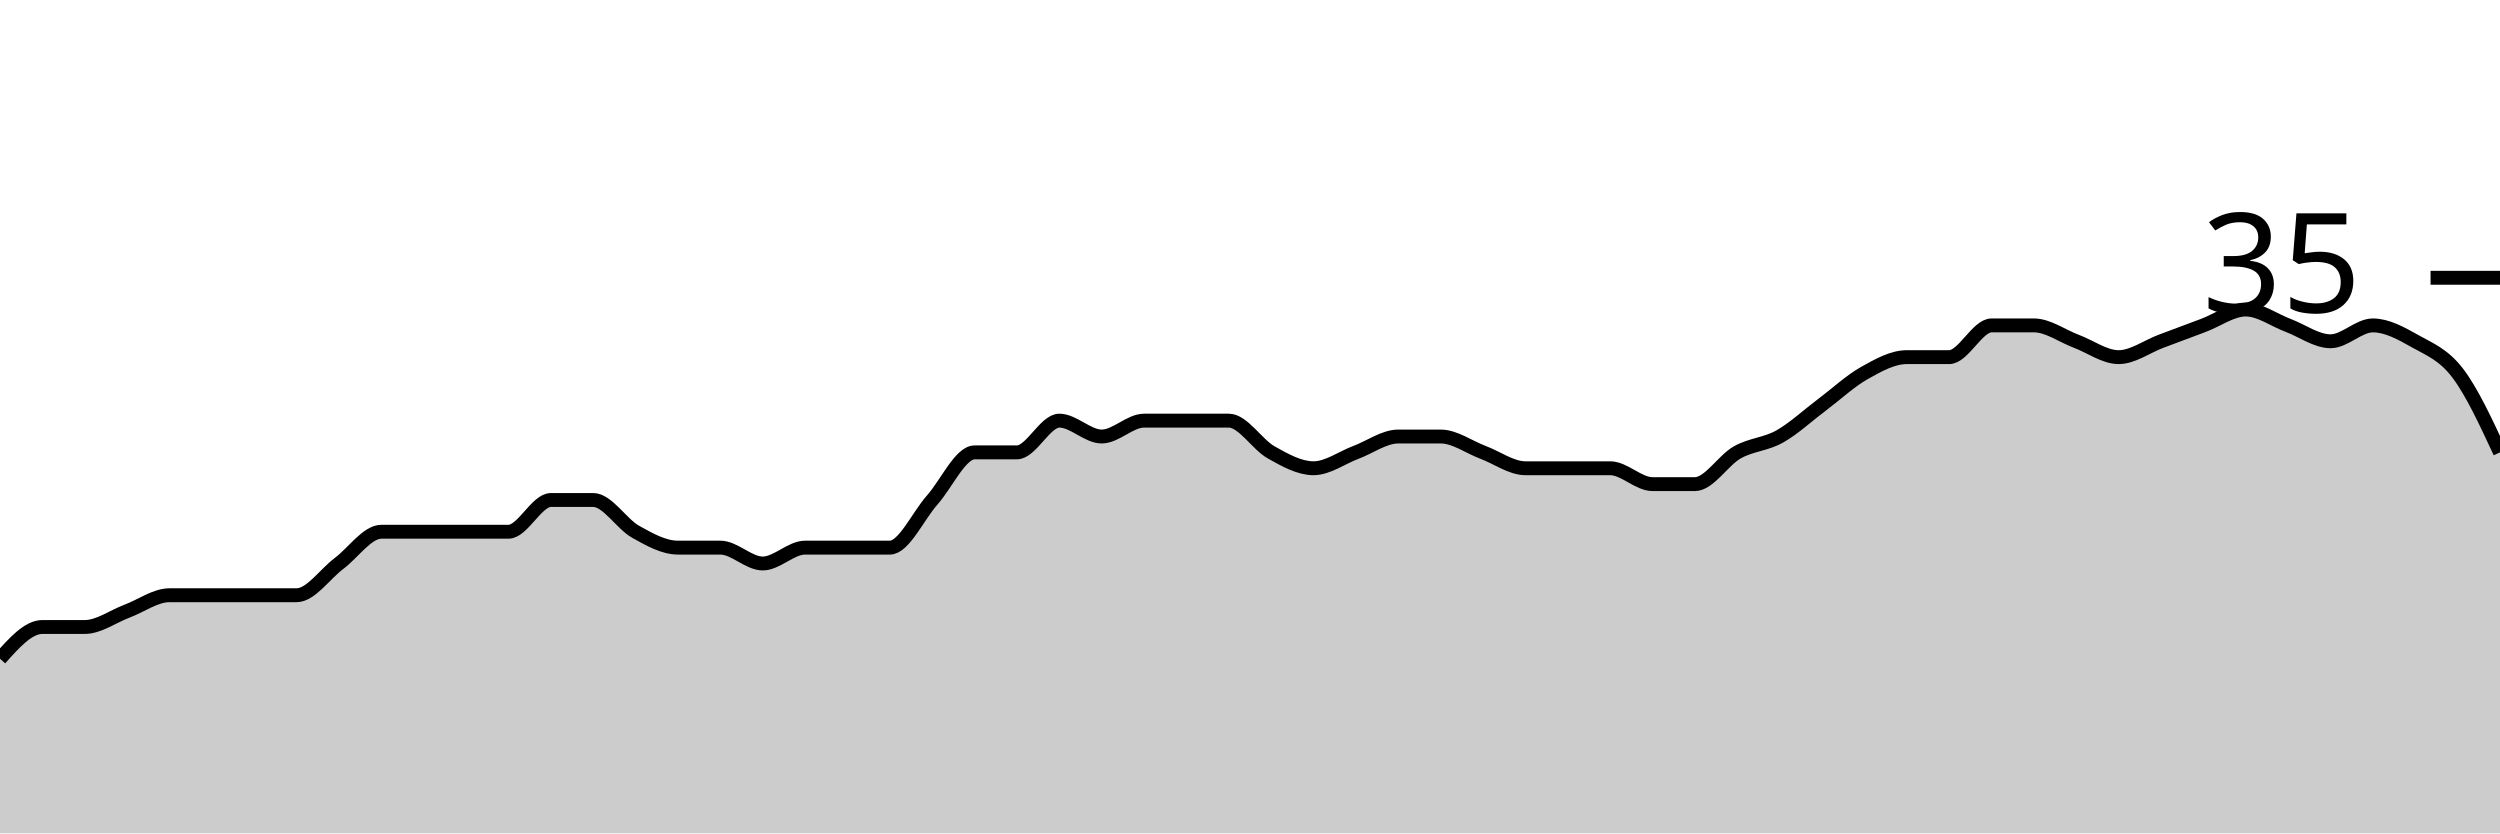
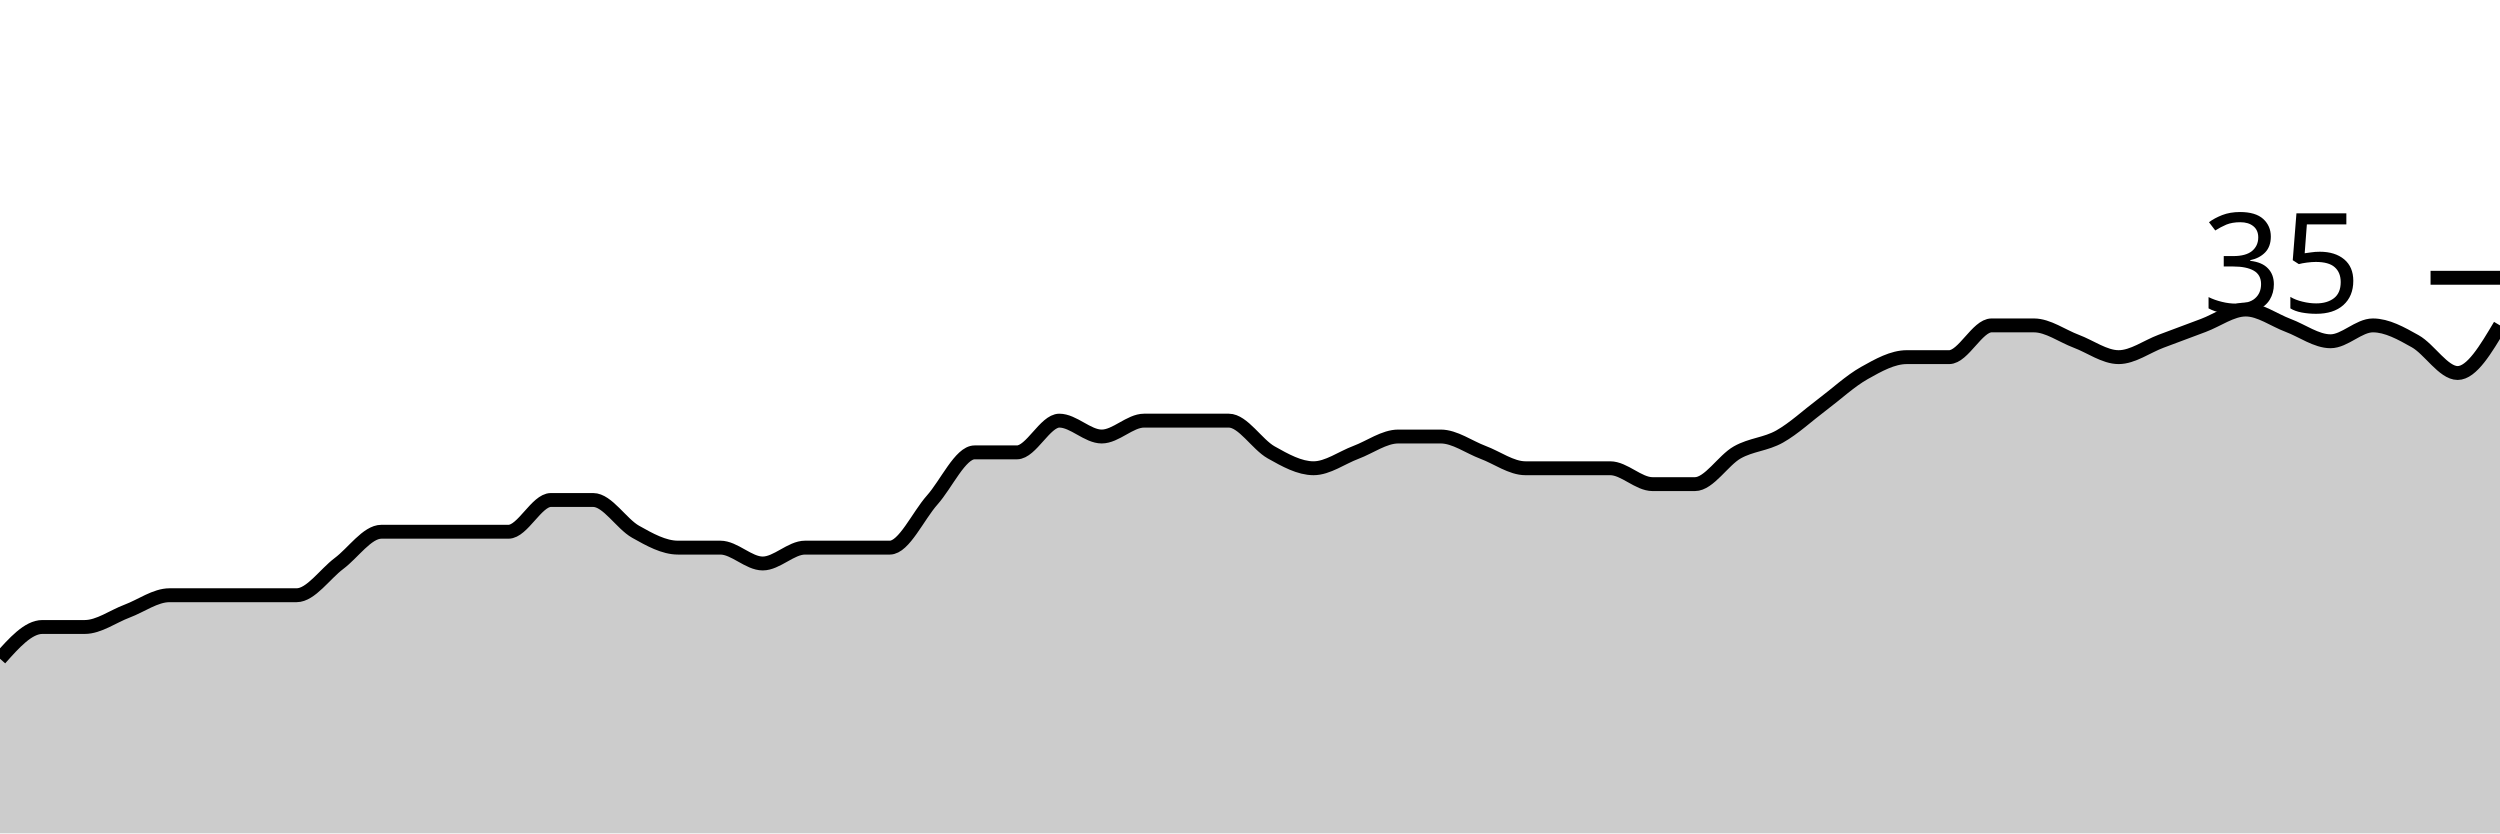
<svg xmlns="http://www.w3.org/2000/svg" viewBox="0 0 180 60">
  <g transform="translate(0,20)">
-     <path class="area" fill="rgba(0, 0, 0, 0.2)" d="M0,27.429C1.017,26.286,2.034,25.143,3.051,25.143C4.068,25.143,5.085,25.143,6.102,25.143C7.119,25.143,8.136,24.381,9.153,24C10.169,23.619,11.186,22.857,12.203,22.857C13.22,22.857,14.237,22.857,15.254,22.857C16.271,22.857,17.288,22.857,18.305,22.857C19.322,22.857,20.339,22.857,21.356,22.857C22.373,22.857,23.39,21.333,24.407,20.571C25.424,19.81,26.441,18.286,27.458,18.286C28.475,18.286,29.492,18.286,30.508,18.286C31.525,18.286,32.542,18.286,33.559,18.286C34.576,18.286,35.593,18.286,36.61,18.286C37.627,18.286,38.644,16,39.661,16C40.678,16,41.695,16,42.712,16C43.729,16,44.746,17.714,45.763,18.286C46.78,18.857,47.797,19.429,48.814,19.429C49.831,19.429,50.847,19.429,51.864,19.429C52.881,19.429,53.898,20.571,54.915,20.571C55.932,20.571,56.949,19.429,57.966,19.429C58.983,19.429,60,19.429,61.017,19.429C62.034,19.429,63.051,19.429,64.068,19.429C65.085,19.429,66.102,17.143,67.119,16C68.136,14.857,69.153,12.571,70.169,12.571C71.186,12.571,72.203,12.571,73.22,12.571C74.237,12.571,75.254,10.286,76.271,10.286C77.288,10.286,78.305,11.429,79.322,11.429C80.339,11.429,81.356,10.286,82.373,10.286C83.39,10.286,84.407,10.286,85.424,10.286C86.441,10.286,87.458,10.286,88.475,10.286C89.492,10.286,90.508,12,91.525,12.571C92.542,13.143,93.559,13.714,94.576,13.714C95.593,13.714,96.61,12.952,97.627,12.571C98.644,12.19,99.661,11.429,100.678,11.429C101.695,11.429,102.712,11.429,103.729,11.429C104.746,11.429,105.763,12.19,106.78,12.571C107.797,12.952,108.814,13.714,109.831,13.714C110.847,13.714,111.864,13.714,112.881,13.714C113.898,13.714,114.915,13.714,115.932,13.714C116.949,13.714,117.966,14.857,118.983,14.857C120,14.857,121.017,14.857,122.034,14.857C123.051,14.857,124.068,13.143,125.085,12.571C126.102,12,127.119,12,128.136,11.429C129.153,10.857,130.169,9.905,131.186,9.143C132.203,8.381,133.22,7.429,134.237,6.857C135.254,6.286,136.271,5.714,137.288,5.714C138.305,5.714,139.322,5.714,140.339,5.714C141.356,5.714,142.373,3.429,143.39,3.429C144.407,3.429,145.424,3.429,146.441,3.429C147.458,3.429,148.475,4.19,149.492,4.571C150.508,4.952,151.525,5.714,152.542,5.714C153.559,5.714,154.576,4.952,155.593,4.571C156.61,4.19,157.627,3.81,158.644,3.429C159.661,3.048,160.678,2.286,161.695,2.286C162.712,2.286,163.729,3.048,164.746,3.429C165.763,3.81,166.78,4.571,167.797,4.571C168.814,4.571,169.831,3.429,170.847,3.429C171.864,3.429,172.881,4,173.898,4.571C174.915,5.143,175.932,5.524,176.949,6.857C177.966,8.19,178.983,10.381,180,12.571L180,40C178.983,40,177.966,40,176.949,40C175.932,40,174.915,40,173.898,40C172.881,40,171.864,40,170.847,40C169.831,40,168.814,40,167.797,40C166.78,40,165.763,40,164.746,40C163.729,40,162.712,40,161.695,40C160.678,40,159.661,40,158.644,40C157.627,40,156.61,40,155.593,40C154.576,40,153.559,40,152.542,40C151.525,40,150.508,40,149.492,40C148.475,40,147.458,40,146.441,40C145.424,40,144.407,40,143.39,40C142.373,40,141.356,40,140.339,40C139.322,40,138.305,40,137.288,40C136.271,40,135.254,40,134.237,40C133.22,40,132.203,40,131.186,40C130.169,40,129.153,40,128.136,40C127.119,40,126.102,40,125.085,40C124.068,40,123.051,40,122.034,40C121.017,40,120,40,118.983,40C117.966,40,116.949,40,115.932,40C114.915,40,113.898,40,112.881,40C111.864,40,110.847,40,109.831,40C108.814,40,107.797,40,106.78,40C105.763,40,104.746,40,103.729,40C102.712,40,101.695,40,100.678,40C99.661,40,98.644,40,97.627,40C96.61,40,95.593,40,94.576,40C93.559,40,92.542,40,91.525,40C90.508,40,89.492,40,88.475,40C87.458,40,86.441,40,85.424,40C84.407,40,83.39,40,82.373,40C81.356,40,80.339,40,79.322,40C78.305,40,77.288,40,76.271,40C75.254,40,74.237,40,73.22,40C72.203,40,71.186,40,70.169,40C69.153,40,68.136,40,67.119,40C66.102,40,65.085,40,64.068,40C63.051,40,62.034,40,61.017,40C60,40,58.983,40,57.966,40C56.949,40,55.932,40,54.915,40C53.898,40,52.881,40,51.864,40C50.847,40,49.831,40,48.814,40C47.797,40,46.78,40,45.763,40C44.746,40,43.729,40,42.712,40C41.695,40,40.678,40,39.661,40C38.644,40,37.627,40,36.61,40C35.593,40,34.576,40,33.559,40C32.542,40,31.525,40,30.508,40C29.492,40,28.475,40,27.458,40C26.441,40,25.424,40,24.407,40C23.39,40,22.373,40,21.356,40C20.339,40,19.322,40,18.305,40C17.288,40,16.271,40,15.254,40C14.237,40,13.22,40,12.203,40C11.186,40,10.169,40,9.153,40C8.136,40,7.119,40,6.102,40C5.085,40,4.068,40,3.051,40C2.034,40,1.017,40,0,40Z" />
-     <path class="line" stroke="black" fill="none" d="M0,27.429C1.017,26.286,2.034,25.143,3.051,25.143C4.068,25.143,5.085,25.143,6.102,25.143C7.119,25.143,8.136,24.381,9.153,24C10.169,23.619,11.186,22.857,12.203,22.857C13.22,22.857,14.237,22.857,15.254,22.857C16.271,22.857,17.288,22.857,18.305,22.857C19.322,22.857,20.339,22.857,21.356,22.857C22.373,22.857,23.39,21.333,24.407,20.571C25.424,19.81,26.441,18.286,27.458,18.286C28.475,18.286,29.492,18.286,30.508,18.286C31.525,18.286,32.542,18.286,33.559,18.286C34.576,18.286,35.593,18.286,36.61,18.286C37.627,18.286,38.644,16,39.661,16C40.678,16,41.695,16,42.712,16C43.729,16,44.746,17.714,45.763,18.286C46.78,18.857,47.797,19.429,48.814,19.429C49.831,19.429,50.847,19.429,51.864,19.429C52.881,19.429,53.898,20.571,54.915,20.571C55.932,20.571,56.949,19.429,57.966,19.429C58.983,19.429,60,19.429,61.017,19.429C62.034,19.429,63.051,19.429,64.068,19.429C65.085,19.429,66.102,17.143,67.119,16C68.136,14.857,69.153,12.571,70.169,12.571C71.186,12.571,72.203,12.571,73.22,12.571C74.237,12.571,75.254,10.286,76.271,10.286C77.288,10.286,78.305,11.429,79.322,11.429C80.339,11.429,81.356,10.286,82.373,10.286C83.39,10.286,84.407,10.286,85.424,10.286C86.441,10.286,87.458,10.286,88.475,10.286C89.492,10.286,90.508,12,91.525,12.571C92.542,13.143,93.559,13.714,94.576,13.714C95.593,13.714,96.61,12.952,97.627,12.571C98.644,12.19,99.661,11.429,100.678,11.429C101.695,11.429,102.712,11.429,103.729,11.429C104.746,11.429,105.763,12.19,106.78,12.571C107.797,12.952,108.814,13.714,109.831,13.714C110.847,13.714,111.864,13.714,112.881,13.714C113.898,13.714,114.915,13.714,115.932,13.714C116.949,13.714,117.966,14.857,118.983,14.857C120,14.857,121.017,14.857,122.034,14.857C123.051,14.857,124.068,13.143,125.085,12.571C126.102,12,127.119,12,128.136,11.429C129.153,10.857,130.169,9.905,131.186,9.143C132.203,8.381,133.22,7.429,134.237,6.857C135.254,6.286,136.271,5.714,137.288,5.714C138.305,5.714,139.322,5.714,140.339,5.714C141.356,5.714,142.373,3.429,143.39,3.429C144.407,3.429,145.424,3.429,146.441,3.429C147.458,3.429,148.475,4.19,149.492,4.571C150.508,4.952,151.525,5.714,152.542,5.714C153.559,5.714,154.576,4.952,155.593,4.571C156.61,4.19,157.627,3.81,158.644,3.429C159.661,3.048,160.678,2.286,161.695,2.286C162.712,2.286,163.729,3.048,164.746,3.429C165.763,3.81,166.78,4.571,167.797,4.571C168.814,4.571,169.831,3.429,170.847,3.429C171.864,3.429,172.881,4,173.898,4.571C174.915,5.143,175.932,5.524,176.949,6.857C177.966,8.19,178.983,10.381,180,12.571" />
+     <path class="area" fill="rgba(0, 0, 0, 0.2)" d="M0,27.429C1.017,26.286,2.034,25.143,3.051,25.143C4.068,25.143,5.085,25.143,6.102,25.143C7.119,25.143,8.136,24.381,9.153,24C10.169,23.619,11.186,22.857,12.203,22.857C13.22,22.857,14.237,22.857,15.254,22.857C16.271,22.857,17.288,22.857,18.305,22.857C19.322,22.857,20.339,22.857,21.356,22.857C22.373,22.857,23.39,21.333,24.407,20.571C25.424,19.81,26.441,18.286,27.458,18.286C28.475,18.286,29.492,18.286,30.508,18.286C31.525,18.286,32.542,18.286,33.559,18.286C34.576,18.286,35.593,18.286,36.61,18.286C37.627,18.286,38.644,16,39.661,16C40.678,16,41.695,16,42.712,16C43.729,16,44.746,17.714,45.763,18.286C46.78,18.857,47.797,19.429,48.814,19.429C49.831,19.429,50.847,19.429,51.864,19.429C52.881,19.429,53.898,20.571,54.915,20.571C55.932,20.571,56.949,19.429,57.966,19.429C58.983,19.429,60,19.429,61.017,19.429C62.034,19.429,63.051,19.429,64.068,19.429C65.085,19.429,66.102,17.143,67.119,16C68.136,14.857,69.153,12.571,70.169,12.571C71.186,12.571,72.203,12.571,73.22,12.571C74.237,12.571,75.254,10.286,76.271,10.286C77.288,10.286,78.305,11.429,79.322,11.429C80.339,11.429,81.356,10.286,82.373,10.286C83.39,10.286,84.407,10.286,85.424,10.286C86.441,10.286,87.458,10.286,88.475,10.286C89.492,10.286,90.508,12,91.525,12.571C92.542,13.143,93.559,13.714,94.576,13.714C95.593,13.714,96.61,12.952,97.627,12.571C98.644,12.19,99.661,11.429,100.678,11.429C101.695,11.429,102.712,11.429,103.729,11.429C104.746,11.429,105.763,12.19,106.78,12.571C107.797,12.952,108.814,13.714,109.831,13.714C110.847,13.714,111.864,13.714,112.881,13.714C113.898,13.714,114.915,13.714,115.932,13.714C116.949,13.714,117.966,14.857,118.983,14.857C120,14.857,121.017,14.857,122.034,14.857C123.051,14.857,124.068,13.143,125.085,12.571C126.102,12,127.119,12,128.136,11.429C129.153,10.857,130.169,9.905,131.186,9.143C132.203,8.381,133.22,7.429,134.237,6.857C135.254,6.286,136.271,5.714,137.288,5.714C138.305,5.714,139.322,5.714,140.339,5.714C141.356,5.714,142.373,3.429,143.39,3.429C144.407,3.429,145.424,3.429,146.441,3.429C147.458,3.429,148.475,4.19,149.492,4.571C150.508,4.952,151.525,5.714,152.542,5.714C153.559,5.714,154.576,4.952,155.593,4.571C156.61,4.19,157.627,3.81,158.644,3.429C159.661,3.048,160.678,2.286,161.695,2.286C162.712,2.286,163.729,3.048,164.746,3.429C165.763,3.81,166.78,4.571,167.797,4.571C168.814,4.571,169.831,3.429,170.847,3.429C171.864,3.429,172.881,4,173.898,4.571C174.915,5.143,175.932,6.857,176.949,6.857C177.966,6.857,178.983,5.143,180,3.429L180,40C178.983,40,177.966,40,176.949,40C175.932,40,174.915,40,173.898,40C172.881,40,171.864,40,170.847,40C169.831,40,168.814,40,167.797,40C166.78,40,165.763,40,164.746,40C163.729,40,162.712,40,161.695,40C160.678,40,159.661,40,158.644,40C157.627,40,156.61,40,155.593,40C154.576,40,153.559,40,152.542,40C151.525,40,150.508,40,149.492,40C148.475,40,147.458,40,146.441,40C145.424,40,144.407,40,143.39,40C142.373,40,141.356,40,140.339,40C139.322,40,138.305,40,137.288,40C136.271,40,135.254,40,134.237,40C133.22,40,132.203,40,131.186,40C130.169,40,129.153,40,128.136,40C127.119,40,126.102,40,125.085,40C124.068,40,123.051,40,122.034,40C121.017,40,120,40,118.983,40C117.966,40,116.949,40,115.932,40C114.915,40,113.898,40,112.881,40C111.864,40,110.847,40,109.831,40C108.814,40,107.797,40,106.78,40C105.763,40,104.746,40,103.729,40C102.712,40,101.695,40,100.678,40C99.661,40,98.644,40,97.627,40C96.61,40,95.593,40,94.576,40C93.559,40,92.542,40,91.525,40C90.508,40,89.492,40,88.475,40C87.458,40,86.441,40,85.424,40C84.407,40,83.39,40,82.373,40C81.356,40,80.339,40,79.322,40C78.305,40,77.288,40,76.271,40C75.254,40,74.237,40,73.22,40C72.203,40,71.186,40,70.169,40C69.153,40,68.136,40,67.119,40C66.102,40,65.085,40,64.068,40C63.051,40,62.034,40,61.017,40C60,40,58.983,40,57.966,40C56.949,40,55.932,40,54.915,40C53.898,40,52.881,40,51.864,40C50.847,40,49.831,40,48.814,40C47.797,40,46.78,40,45.763,40C44.746,40,43.729,40,42.712,40C41.695,40,40.678,40,39.661,40C38.644,40,37.627,40,36.61,40C35.593,40,34.576,40,33.559,40C32.542,40,31.525,40,30.508,40C29.492,40,28.475,40,27.458,40C26.441,40,25.424,40,24.407,40C23.39,40,22.373,40,21.356,40C20.339,40,19.322,40,18.305,40C17.288,40,16.271,40,15.254,40C14.237,40,13.22,40,12.203,40C11.186,40,10.169,40,9.153,40C8.136,40,7.119,40,6.102,40C5.085,40,4.068,40,3.051,40C2.034,40,1.017,40,0,40Z" />
+     <path class="line" stroke="black" fill="none" d="M0,27.429C1.017,26.286,2.034,25.143,3.051,25.143C4.068,25.143,5.085,25.143,6.102,25.143C7.119,25.143,8.136,24.381,9.153,24C10.169,23.619,11.186,22.857,12.203,22.857C13.22,22.857,14.237,22.857,15.254,22.857C16.271,22.857,17.288,22.857,18.305,22.857C19.322,22.857,20.339,22.857,21.356,22.857C22.373,22.857,23.39,21.333,24.407,20.571C25.424,19.81,26.441,18.286,27.458,18.286C28.475,18.286,29.492,18.286,30.508,18.286C31.525,18.286,32.542,18.286,33.559,18.286C34.576,18.286,35.593,18.286,36.61,18.286C37.627,18.286,38.644,16,39.661,16C40.678,16,41.695,16,42.712,16C43.729,16,44.746,17.714,45.763,18.286C46.78,18.857,47.797,19.429,48.814,19.429C49.831,19.429,50.847,19.429,51.864,19.429C52.881,19.429,53.898,20.571,54.915,20.571C55.932,20.571,56.949,19.429,57.966,19.429C58.983,19.429,60,19.429,61.017,19.429C62.034,19.429,63.051,19.429,64.068,19.429C65.085,19.429,66.102,17.143,67.119,16C68.136,14.857,69.153,12.571,70.169,12.571C71.186,12.571,72.203,12.571,73.22,12.571C74.237,12.571,75.254,10.286,76.271,10.286C77.288,10.286,78.305,11.429,79.322,11.429C80.339,11.429,81.356,10.286,82.373,10.286C83.39,10.286,84.407,10.286,85.424,10.286C86.441,10.286,87.458,10.286,88.475,10.286C89.492,10.286,90.508,12,91.525,12.571C92.542,13.143,93.559,13.714,94.576,13.714C95.593,13.714,96.61,12.952,97.627,12.571C98.644,12.19,99.661,11.429,100.678,11.429C101.695,11.429,102.712,11.429,103.729,11.429C104.746,11.429,105.763,12.19,106.78,12.571C107.797,12.952,108.814,13.714,109.831,13.714C110.847,13.714,111.864,13.714,112.881,13.714C113.898,13.714,114.915,13.714,115.932,13.714C116.949,13.714,117.966,14.857,118.983,14.857C120,14.857,121.017,14.857,122.034,14.857C123.051,14.857,124.068,13.143,125.085,12.571C126.102,12,127.119,12,128.136,11.429C129.153,10.857,130.169,9.905,131.186,9.143C132.203,8.381,133.22,7.429,134.237,6.857C135.254,6.286,136.271,5.714,137.288,5.714C138.305,5.714,139.322,5.714,140.339,5.714C141.356,5.714,142.373,3.429,143.39,3.429C144.407,3.429,145.424,3.429,146.441,3.429C147.458,3.429,148.475,4.19,149.492,4.571C150.508,4.952,151.525,5.714,152.542,5.714C153.559,5.714,154.576,4.952,155.593,4.571C156.61,4.19,157.627,3.81,158.644,3.429C159.661,3.048,160.678,2.286,161.695,2.286C162.712,2.286,163.729,3.048,164.746,3.429C165.763,3.81,166.78,4.571,167.797,4.571C168.814,4.571,169.831,3.429,170.847,3.429C171.864,3.429,172.881,4,173.898,4.571C174.915,5.143,175.932,6.857,176.949,6.857C177.966,6.857,178.983,5.143,180,3.429" />
    <path class="axis-ceiling" stroke-width="1" stroke="black" fill="none" d="M175,0L180,0" />
    <text class="axis-ceiling-label" font-family="sans-serif" text-anchor="end" font-size="10px" x="170" y="2.5">35</text>
  </g>
</svg>
